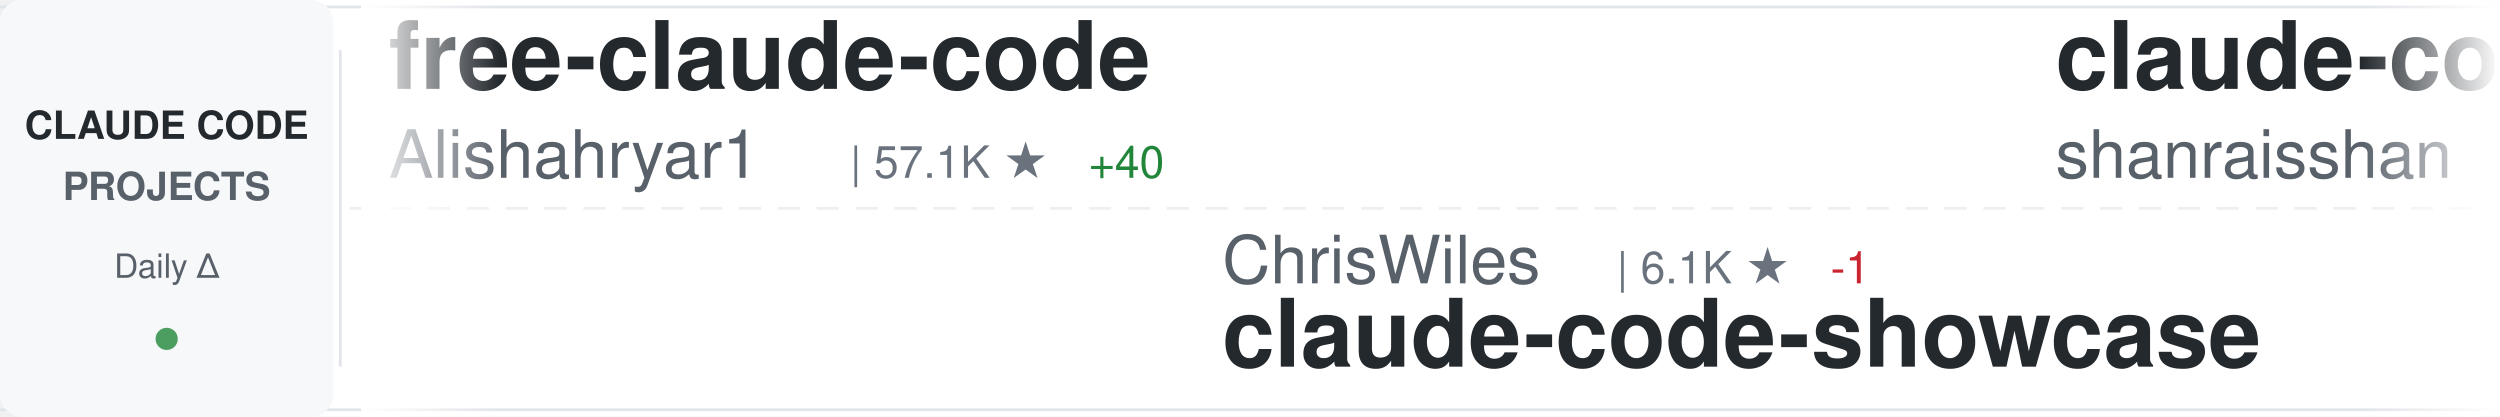
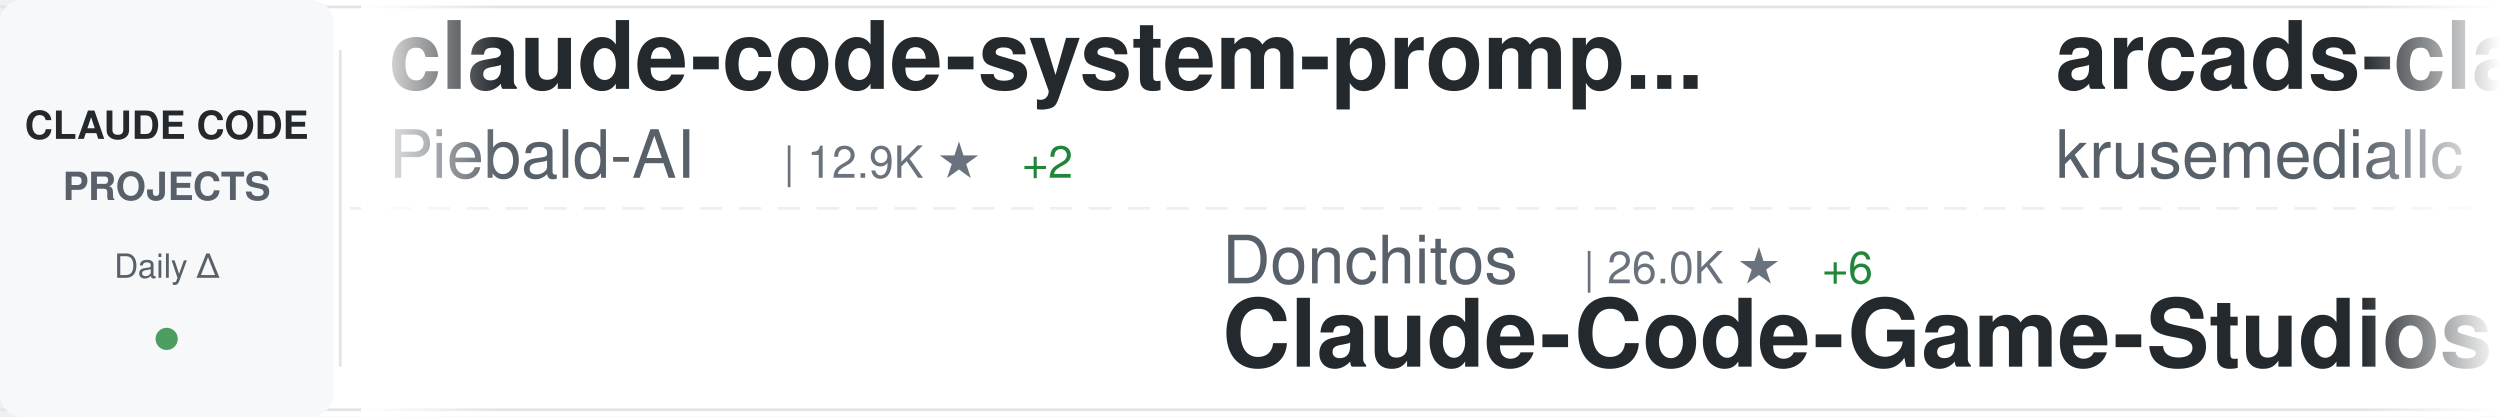
<svg xmlns="http://www.w3.org/2000/svg" width="900" height="150">
  <defs>
    <linearGradient id="awesomeLeftFade" x1="0%" y1="0%" x2="100%" y2="0%">
      <stop offset="0%" style="stop-color:#ffffff;stop-opacity:1" />
      <stop offset="100%" style="stop-color:#ffffff;stop-opacity:0" />
    </linearGradient>
    <linearGradient id="awesomeRightFade" x1="0%" y1="0%" x2="100%" y2="0%">
      <stop offset="0%" style="stop-color:#ffffff;stop-opacity:0" />
      <stop offset="100%" style="stop-color:#ffffff;stop-opacity:1" />
    </linearGradient>
  </defs>
  <rect width="900" height="150" fill="#ffffff" rx="8" />
  <rect x="0" y="2" width="900" height="1" fill="#e1e4e8" />
  <rect x="0" y="147" width="900" height="1" fill="#e1e4e8" />
  <line x1="0" y1="75" x2="900" y2="75" stroke="#e1e4e8" stroke-width="1" stroke-dasharray="8 6" opacity="0.6" />
  <rect x="0" y="0" width="120" height="150" fill="#f6f8fa" rx="8" />
  <text x="60" y="50" font-family="-apple-system, BlinkMacSystemFont, 'Segoe UI', Helvetica, Arial, sans-serif" font-size="14" font-weight="600" fill="#24292e" text-anchor="middle">CLAUDE CODE</text>
  <text x="60" y="72" font-family="-apple-system, BlinkMacSystemFont, 'Segoe UI', Helvetica, Arial, sans-serif" font-size="14" font-weight="600" fill="#586069" text-anchor="middle">PROJECTS</text>
  <text x="60" y="100" font-family="-apple-system, BlinkMacSystemFont, 'Segoe UI', Helvetica, Arial, sans-serif" font-size="12" font-weight="500" fill="#586069" text-anchor="middle">Daily Δ</text>
  <circle cx="60" cy="122" r="4" fill="#22863a" opacity="0.8" />
  <rect x="122" y="18" width="1" height="114" fill="#e1e4e8" />
  <clipPath id="awesomeTickerClip">
    <rect x="130" y="0" width="770" height="150" />
  </clipPath>
  <g clip-path="url(#awesomeTickerClip)">
    <g id="awesomeTickerItems">
      <animateTransform attributeName="transform" attributeType="XML" type="translate" from="0 0" to="-3000 0" dur="54s" repeatCount="indefinite" />
      <g transform="translate(0, 0)">
-         <text x="140" y="32" font-family="-apple-system, BlinkMacSystemFont, 'Segoe UI', Helvetica, Arial, sans-serif" font-size="34" font-weight="600" fill="#24292e">free-claude-code</text>
-         <text x="140" y="64" font-family="-apple-system, BlinkMacSystemFont, 'Segoe UI', Helvetica, Arial, sans-serif" font-size="24" font-weight="400" fill="#586069">Alishahryar1</text>
-         <text x="306" y="64" font-family="-apple-system, BlinkMacSystemFont, 'Segoe UI', Helvetica, Arial, sans-serif" font-size="16" font-weight="500" fill="#6a737d">| 57.1K ★</text>
-         <text x="392" y="64" font-family="-apple-system, BlinkMacSystemFont, 'Segoe UI', Helvetica, Arial, sans-serif" font-size="16" font-weight="500" fill="#22863a"> +40</text>
+         <text x="140" y="32" font-family="-apple-system, BlinkMacSystemFont, 'Segoe UI', Helvetica, Arial, sans-serif" font-size="34" font-weight="600" fill="#24292e">claude-code-system-promp...</text>
+         <text x="140" y="64" font-family="-apple-system, BlinkMacSystemFont, 'Segoe UI', Helvetica, Arial, sans-serif" font-size="24" font-weight="400" fill="#586069">Piebald-AI</text>
+         <text x="282" y="64" font-family="-apple-system, BlinkMacSystemFont, 'Segoe UI', Helvetica, Arial, sans-serif" font-size="16" font-weight="500" fill="#6a737d">| 12.9K ★</text>
+         <text x="368" y="64" font-family="-apple-system, BlinkMacSystemFont, 'Segoe UI', Helvetica, Arial, sans-serif" font-size="16" font-weight="500" fill="#22863a"> +2</text>
      </g>
      <g transform="translate(300, 0)">
-         <text x="140" y="102" font-family="-apple-system, BlinkMacSystemFont, 'Segoe UI', Helvetica, Arial, sans-serif" font-size="24" font-weight="400" fill="#586069">ChrisWiles</text>
-         <text x="282" y="102" font-family="-apple-system, BlinkMacSystemFont, 'Segoe UI', Helvetica, Arial, sans-serif" font-size="16" font-weight="500" fill="#6a737d">| 6.1K ★</text>
-         <text x="359" y="102" font-family="-apple-system, BlinkMacSystemFont, 'Segoe UI', Helvetica, Arial, sans-serif" font-size="16" font-weight="500" fill="#cb2431"> -1</text>
-         <text x="140" y="132" font-family="-apple-system, BlinkMacSystemFont, 'Segoe UI', Helvetica, Arial, sans-serif" font-size="34" font-weight="600" fill="#24292e">claude-code-showcase</text>
+         <text x="140" y="102" font-family="-apple-system, BlinkMacSystemFont, 'Segoe UI', Helvetica, Arial, sans-serif" font-size="24" font-weight="400" fill="#586069">Donchitos</text>
+         <text x="270" y="102" font-family="-apple-system, BlinkMacSystemFont, 'Segoe UI', Helvetica, Arial, sans-serif" font-size="16" font-weight="500" fill="#6a737d">| 26.0K ★</text>
+         <text x="356" y="102" font-family="-apple-system, BlinkMacSystemFont, 'Segoe UI', Helvetica, Arial, sans-serif" font-size="16" font-weight="500" fill="#22863a"> +6</text>
+         <text x="140" y="132" font-family="-apple-system, BlinkMacSystemFont, 'Segoe UI', Helvetica, Arial, sans-serif" font-size="34" font-weight="600" fill="#24292e">Claude-Code-Game-Studios</text>
      </g>
      <g transform="translate(600, 0)">
-         <text x="140" y="32" font-family="-apple-system, BlinkMacSystemFont, 'Segoe UI', Helvetica, Arial, sans-serif" font-size="34" font-weight="600" fill="#24292e">claude-code-best-practic...</text>
-         <text x="140" y="64" font-family="-apple-system, BlinkMacSystemFont, 'Segoe UI', Helvetica, Arial, sans-serif" font-size="24" font-weight="400" fill="#586069">shanraisshan</text>
-         <text x="306" y="64" font-family="-apple-system, BlinkMacSystemFont, 'Segoe UI', Helvetica, Arial, sans-serif" font-size="16" font-weight="500" fill="#6a737d">| 67.3K ★</text>
-         <text x="392" y="64" font-family="-apple-system, BlinkMacSystemFont, 'Segoe UI', Helvetica, Arial, sans-serif" font-size="16" font-weight="500" fill="#22863a"> +9</text>
+         <text x="140" y="32" font-family="-apple-system, BlinkMacSystemFont, 'Segoe UI', Helvetica, Arial, sans-serif" font-size="34" font-weight="600" fill="#24292e">arcads-claude-code</text>
+         <text x="140" y="64" font-family="-apple-system, BlinkMacSystemFont, 'Segoe UI', Helvetica, Arial, sans-serif" font-size="24" font-weight="400" fill="#586069">krusemediallc</text>
+         <text x="318" y="64" font-family="-apple-system, BlinkMacSystemFont, 'Segoe UI', Helvetica, Arial, sans-serif" font-size="16" font-weight="500" fill="#6a737d">| 1.6K ★</text>
+         <text x="395" y="64" font-family="-apple-system, BlinkMacSystemFont, 'Segoe UI', Helvetica, Arial, sans-serif" font-size="16" font-weight="500" fill="#22863a"> +1</text>
      </g>
      <g transform="translate(900, 0)">
-         <text x="140" y="102" font-family="-apple-system, BlinkMacSystemFont, 'Segoe UI', Helvetica, Arial, sans-serif" font-size="24" font-weight="400" fill="#586069">Maciek-roboblog</text>
-         <text x="342" y="102" font-family="-apple-system, BlinkMacSystemFont, 'Segoe UI', Helvetica, Arial, sans-serif" font-size="16" font-weight="500" fill="#6a737d">| 8.7K ★</text>
-         <text x="419" y="102" font-family="-apple-system, BlinkMacSystemFont, 'Segoe UI', Helvetica, Arial, sans-serif" font-size="16" font-weight="500" fill="#cb2431"> -1</text>
-         <text x="140" y="132" font-family="-apple-system, BlinkMacSystemFont, 'Segoe UI', Helvetica, Arial, sans-serif" font-size="34" font-weight="600" fill="#24292e">Claude-Code-Usage-Monito...</text>
+         <text x="140" y="102" font-family="-apple-system, BlinkMacSystemFont, 'Segoe UI', Helvetica, Arial, sans-serif" font-size="24" font-weight="400" fill="#586069">rohitg00</text>
+         <text x="258" y="102" font-family="-apple-system, BlinkMacSystemFont, 'Segoe UI', Helvetica, Arial, sans-serif" font-size="16" font-weight="500" fill="#6a737d">| 2.7K ★</text>
+         <text x="335" y="102" font-family="-apple-system, BlinkMacSystemFont, 'Segoe UI', Helvetica, Arial, sans-serif" font-size="16" font-weight="500" fill="#22863a"> +1</text>
+         <text x="140" y="132" font-family="-apple-system, BlinkMacSystemFont, 'Segoe UI', Helvetica, Arial, sans-serif" font-size="34" font-weight="600" fill="#24292e">awesome-claude-code-tool...</text>
      </g>
      <g transform="translate(1200, 0)">
-         <text x="140" y="32" font-family="-apple-system, BlinkMacSystemFont, 'Segoe UI', Helvetica, Arial, sans-serif" font-size="34" font-weight="600" fill="#24292e">claude-code-local</text>
-         <text x="140" y="64" font-family="-apple-system, BlinkMacSystemFont, 'Segoe UI', Helvetica, Arial, sans-serif" font-size="24" font-weight="400" fill="#586069">nicedreamzapp</text>
-         <text x="318" y="64" font-family="-apple-system, BlinkMacSystemFont, 'Segoe UI', Helvetica, Arial, sans-serif" font-size="16" font-weight="500" fill="#6a737d">| 3.3K ★</text>
-         <text x="395" y="64" font-family="-apple-system, BlinkMacSystemFont, 'Segoe UI', Helvetica, Arial, sans-serif" font-size="16" font-weight="500" fill="#cb2431"> -1</text>
+         <text x="140" y="32" font-family="-apple-system, BlinkMacSystemFont, 'Segoe UI', Helvetica, Arial, sans-serif" font-size="34" font-weight="600" fill="#24292e">Claude-Code-Usage-Monito...</text>
+         <text x="140" y="64" font-family="-apple-system, BlinkMacSystemFont, 'Segoe UI', Helvetica, Arial, sans-serif" font-size="24" font-weight="400" fill="#586069">Maciek-roboblog</text>
+         <text x="342" y="64" font-family="-apple-system, BlinkMacSystemFont, 'Segoe UI', Helvetica, Arial, sans-serif" font-size="16" font-weight="500" fill="#6a737d">| 8.7K ★</text>
+         <text x="419" y="64" font-family="-apple-system, BlinkMacSystemFont, 'Segoe UI', Helvetica, Arial, sans-serif" font-size="16" font-weight="500" fill="#22863a"> +1</text>
      </g>
      <g transform="translate(1500, 0)">
-         <text x="140" y="102" font-family="-apple-system, BlinkMacSystemFont, 'Segoe UI', Helvetica, Arial, sans-serif" font-size="24" font-weight="400" fill="#586069">lintsinghua</text>
-         <text x="294" y="102" font-family="-apple-system, BlinkMacSystemFont, 'Segoe UI', Helvetica, Arial, sans-serif" font-size="16" font-weight="500" fill="#6a737d">| 4.3K ★</text>
-         <text x="371" y="102" font-family="-apple-system, BlinkMacSystemFont, 'Segoe UI', Helvetica, Arial, sans-serif" font-size="16" font-weight="500" fill="#cb2431"> -2</text>
-         <text x="140" y="132" font-family="-apple-system, BlinkMacSystemFont, 'Segoe UI', Helvetica, Arial, sans-serif" font-size="34" font-weight="600" fill="#24292e">claude-code-book</text>
+         <text x="140" y="102" font-family="-apple-system, BlinkMacSystemFont, 'Segoe UI', Helvetica, Arial, sans-serif" font-size="24" font-weight="400" fill="#586069">andrew-kramer-inno</text>
+         <text x="378" y="102" font-family="-apple-system, BlinkMacSystemFont, 'Segoe UI', Helvetica, Arial, sans-serif" font-size="16" font-weight="500" fill="#6a737d">| 593 ★</text>
+         <text x="140" y="132" font-family="-apple-system, BlinkMacSystemFont, 'Segoe UI', Helvetica, Arial, sans-serif" font-size="34" font-weight="600" fill="#24292e">claude-code-source-build</text>
      </g>
      <g transform="translate(1800, 0)">
-         <text x="140" y="32" font-family="-apple-system, BlinkMacSystemFont, 'Segoe UI', Helvetica, Arial, sans-serif" font-size="34" font-weight="600" fill="#24292e">ClaudeCode</text>
-         <text x="140" y="64" font-family="-apple-system, BlinkMacSystemFont, 'Segoe UI', Helvetica, Arial, sans-serif" font-size="24" font-weight="400" fill="#586069">guanshan</text>
-         <text x="258" y="64" font-family="-apple-system, BlinkMacSystemFont, 'Segoe UI', Helvetica, Arial, sans-serif" font-size="16" font-weight="500" fill="#6a737d">| 60 ★</text>
+         <text x="140" y="32" font-family="-apple-system, BlinkMacSystemFont, 'Segoe UI', Helvetica, Arial, sans-serif" font-size="34" font-weight="600" fill="#24292e">claude-code-tips</text>
+         <text x="140" y="64" font-family="-apple-system, BlinkMacSystemFont, 'Segoe UI', Helvetica, Arial, sans-serif" font-size="24" font-weight="400" fill="#586069">ykdojo</text>
+         <text x="234" y="64" font-family="-apple-system, BlinkMacSystemFont, 'Segoe UI', Helvetica, Arial, sans-serif" font-size="16" font-weight="500" fill="#6a737d">| 10.2K ★</text>
      </g>
      <g transform="translate(2100, 0)">
-         <text x="140" y="102" font-family="-apple-system, BlinkMacSystemFont, 'Segoe UI', Helvetica, Arial, sans-serif" font-size="24" font-weight="400" fill="#586069">lorryjovens-hub</text>
-         <text x="342" y="102" font-family="-apple-system, BlinkMacSystemFont, 'Segoe UI', Helvetica, Arial, sans-serif" font-size="16" font-weight="500" fill="#6a737d">| 1.7K ★</text>
-         <text x="140" y="132" font-family="-apple-system, BlinkMacSystemFont, 'Segoe UI', Helvetica, Arial, sans-serif" font-size="34" font-weight="600" fill="#24292e">claude-code-rust</text>
+         <text x="140" y="102" font-family="-apple-system, BlinkMacSystemFont, 'Segoe UI', Helvetica, Arial, sans-serif" font-size="24" font-weight="400" fill="#586069">https-deeplearning-ai</text>
+         <text x="414" y="102" font-family="-apple-system, BlinkMacSystemFont, 'Segoe UI', Helvetica, Arial, sans-serif" font-size="16" font-weight="500" fill="#6a737d">| 555 ★</text>
+         <text x="140" y="132" font-family="-apple-system, BlinkMacSystemFont, 'Segoe UI', Helvetica, Arial, sans-serif" font-size="34" font-weight="600" fill="#24292e">sc-claude-code-files</text>
      </g>
      <g transform="translate(2400, 0)">
-         <text x="140" y="32" font-family="-apple-system, BlinkMacSystemFont, 'Segoe UI', Helvetica, Arial, sans-serif" font-size="34" font-weight="600" fill="#24292e">claude_codex_bridge</text>
-         <text x="140" y="64" font-family="-apple-system, BlinkMacSystemFont, 'Segoe UI', Helvetica, Arial, sans-serif" font-size="24" font-weight="400" fill="#586069">SeemSeam</text>
-         <text x="258" y="64" font-family="-apple-system, BlinkMacSystemFont, 'Segoe UI', Helvetica, Arial, sans-serif" font-size="16" font-weight="500" fill="#6a737d">| 3.6K ★</text>
-         <text x="335" y="64" font-family="-apple-system, BlinkMacSystemFont, 'Segoe UI', Helvetica, Arial, sans-serif" font-size="16" font-weight="500" fill="#22863a"> +1</text>
+         <text x="140" y="32" font-family="-apple-system, BlinkMacSystemFont, 'Segoe UI', Helvetica, Arial, sans-serif" font-size="34" font-weight="600" fill="#24292e">claude-code-source</text>
+         <text x="140" y="64" font-family="-apple-system, BlinkMacSystemFont, 'Segoe UI', Helvetica, Arial, sans-serif" font-size="24" font-weight="400" fill="#586069">JrCx7scC</text>
+         <text x="258" y="64" font-family="-apple-system, BlinkMacSystemFont, 'Segoe UI', Helvetica, Arial, sans-serif" font-size="16" font-weight="500" fill="#6a737d">| 376 ★</text>
      </g>
      <g transform="translate(2700, 0)">
-         <text x="140" y="102" font-family="-apple-system, BlinkMacSystemFont, 'Segoe UI', Helvetica, Arial, sans-serif" font-size="24" font-weight="400" fill="#586069">OneRedOak</text>
-         <text x="270" y="102" font-family="-apple-system, BlinkMacSystemFont, 'Segoe UI', Helvetica, Arial, sans-serif" font-size="16" font-weight="500" fill="#6a737d">| 3.9K ★</text>
-         <text x="140" y="132" font-family="-apple-system, BlinkMacSystemFont, 'Segoe UI', Helvetica, Arial, sans-serif" font-size="34" font-weight="600" fill="#24292e">claude-code-workflows</text>
+         <text x="140" y="102" font-family="-apple-system, BlinkMacSystemFont, 'Segoe UI', Helvetica, Arial, sans-serif" font-size="24" font-weight="400" fill="#586069">multica-ai</text>
+         <text x="282" y="102" font-family="-apple-system, BlinkMacSystemFont, 'Segoe UI', Helvetica, Arial, sans-serif" font-size="16" font-weight="500" fill="#6a737d">| 217.7K ★</text>
+         <text x="377" y="102" font-family="-apple-system, BlinkMacSystemFont, 'Segoe UI', Helvetica, Arial, sans-serif" font-size="16" font-weight="500" fill="#22863a"> +41</text>
+         <text x="140" y="132" font-family="-apple-system, BlinkMacSystemFont, 'Segoe UI', Helvetica, Arial, sans-serif" font-size="34" font-weight="600" fill="#24292e">andrej-karpathy-skills</text>
      </g>
      <g transform="translate(3000, 0)">
-         <text x="140" y="32" font-family="-apple-system, BlinkMacSystemFont, 'Segoe UI', Helvetica, Arial, sans-serif" font-size="34" font-weight="600" fill="#24292e">free-claude-code</text>
-         <text x="140" y="64" font-family="-apple-system, BlinkMacSystemFont, 'Segoe UI', Helvetica, Arial, sans-serif" font-size="24" font-weight="400" fill="#586069">Alishahryar1</text>
-         <text x="306" y="64" font-family="-apple-system, BlinkMacSystemFont, 'Segoe UI', Helvetica, Arial, sans-serif" font-size="16" font-weight="500" fill="#6a737d">| 57.1K ★</text>
-         <text x="392" y="64" font-family="-apple-system, BlinkMacSystemFont, 'Segoe UI', Helvetica, Arial, sans-serif" font-size="16" font-weight="500" fill="#22863a"> +40</text>
+         <text x="140" y="32" font-family="-apple-system, BlinkMacSystemFont, 'Segoe UI', Helvetica, Arial, sans-serif" font-size="34" font-weight="600" fill="#24292e">claude-code-system-promp...</text>
+         <text x="140" y="64" font-family="-apple-system, BlinkMacSystemFont, 'Segoe UI', Helvetica, Arial, sans-serif" font-size="24" font-weight="400" fill="#586069">Piebald-AI</text>
+         <text x="282" y="64" font-family="-apple-system, BlinkMacSystemFont, 'Segoe UI', Helvetica, Arial, sans-serif" font-size="16" font-weight="500" fill="#6a737d">| 12.9K ★</text>
+         <text x="368" y="64" font-family="-apple-system, BlinkMacSystemFont, 'Segoe UI', Helvetica, Arial, sans-serif" font-size="16" font-weight="500" fill="#22863a"> +2</text>
      </g>
      <g transform="translate(3300, 0)">
-         <text x="140" y="102" font-family="-apple-system, BlinkMacSystemFont, 'Segoe UI', Helvetica, Arial, sans-serif" font-size="24" font-weight="400" fill="#586069">ChrisWiles</text>
-         <text x="282" y="102" font-family="-apple-system, BlinkMacSystemFont, 'Segoe UI', Helvetica, Arial, sans-serif" font-size="16" font-weight="500" fill="#6a737d">| 6.1K ★</text>
-         <text x="359" y="102" font-family="-apple-system, BlinkMacSystemFont, 'Segoe UI', Helvetica, Arial, sans-serif" font-size="16" font-weight="500" fill="#cb2431"> -1</text>
-         <text x="140" y="132" font-family="-apple-system, BlinkMacSystemFont, 'Segoe UI', Helvetica, Arial, sans-serif" font-size="34" font-weight="600" fill="#24292e">claude-code-showcase</text>
+         <text x="140" y="102" font-family="-apple-system, BlinkMacSystemFont, 'Segoe UI', Helvetica, Arial, sans-serif" font-size="24" font-weight="400" fill="#586069">Donchitos</text>
+         <text x="270" y="102" font-family="-apple-system, BlinkMacSystemFont, 'Segoe UI', Helvetica, Arial, sans-serif" font-size="16" font-weight="500" fill="#6a737d">| 26.0K ★</text>
+         <text x="356" y="102" font-family="-apple-system, BlinkMacSystemFont, 'Segoe UI', Helvetica, Arial, sans-serif" font-size="16" font-weight="500" fill="#22863a"> +6</text>
+         <text x="140" y="132" font-family="-apple-system, BlinkMacSystemFont, 'Segoe UI', Helvetica, Arial, sans-serif" font-size="34" font-weight="600" fill="#24292e">Claude-Code-Game-Studios</text>
      </g>
      <g transform="translate(3600, 0)">
-         <text x="140" y="32" font-family="-apple-system, BlinkMacSystemFont, 'Segoe UI', Helvetica, Arial, sans-serif" font-size="34" font-weight="600" fill="#24292e">claude-code-best-practic...</text>
-         <text x="140" y="64" font-family="-apple-system, BlinkMacSystemFont, 'Segoe UI', Helvetica, Arial, sans-serif" font-size="24" font-weight="400" fill="#586069">shanraisshan</text>
-         <text x="306" y="64" font-family="-apple-system, BlinkMacSystemFont, 'Segoe UI', Helvetica, Arial, sans-serif" font-size="16" font-weight="500" fill="#6a737d">| 67.3K ★</text>
-         <text x="392" y="64" font-family="-apple-system, BlinkMacSystemFont, 'Segoe UI', Helvetica, Arial, sans-serif" font-size="16" font-weight="500" fill="#22863a"> +9</text>
+         <text x="140" y="32" font-family="-apple-system, BlinkMacSystemFont, 'Segoe UI', Helvetica, Arial, sans-serif" font-size="34" font-weight="600" fill="#24292e">arcads-claude-code</text>
+         <text x="140" y="64" font-family="-apple-system, BlinkMacSystemFont, 'Segoe UI', Helvetica, Arial, sans-serif" font-size="24" font-weight="400" fill="#586069">krusemediallc</text>
+         <text x="318" y="64" font-family="-apple-system, BlinkMacSystemFont, 'Segoe UI', Helvetica, Arial, sans-serif" font-size="16" font-weight="500" fill="#6a737d">| 1.6K ★</text>
+         <text x="395" y="64" font-family="-apple-system, BlinkMacSystemFont, 'Segoe UI', Helvetica, Arial, sans-serif" font-size="16" font-weight="500" fill="#22863a"> +1</text>
      </g>
      <g transform="translate(3900, 0)">
-         <text x="140" y="102" font-family="-apple-system, BlinkMacSystemFont, 'Segoe UI', Helvetica, Arial, sans-serif" font-size="24" font-weight="400" fill="#586069">Maciek-roboblog</text>
-         <text x="342" y="102" font-family="-apple-system, BlinkMacSystemFont, 'Segoe UI', Helvetica, Arial, sans-serif" font-size="16" font-weight="500" fill="#6a737d">| 8.7K ★</text>
-         <text x="419" y="102" font-family="-apple-system, BlinkMacSystemFont, 'Segoe UI', Helvetica, Arial, sans-serif" font-size="16" font-weight="500" fill="#cb2431"> -1</text>
-         <text x="140" y="132" font-family="-apple-system, BlinkMacSystemFont, 'Segoe UI', Helvetica, Arial, sans-serif" font-size="34" font-weight="600" fill="#24292e">Claude-Code-Usage-Monito...</text>
+         <text x="140" y="102" font-family="-apple-system, BlinkMacSystemFont, 'Segoe UI', Helvetica, Arial, sans-serif" font-size="24" font-weight="400" fill="#586069">rohitg00</text>
+         <text x="258" y="102" font-family="-apple-system, BlinkMacSystemFont, 'Segoe UI', Helvetica, Arial, sans-serif" font-size="16" font-weight="500" fill="#6a737d">| 2.7K ★</text>
+         <text x="335" y="102" font-family="-apple-system, BlinkMacSystemFont, 'Segoe UI', Helvetica, Arial, sans-serif" font-size="16" font-weight="500" fill="#22863a"> +1</text>
+         <text x="140" y="132" font-family="-apple-system, BlinkMacSystemFont, 'Segoe UI', Helvetica, Arial, sans-serif" font-size="34" font-weight="600" fill="#24292e">awesome-claude-code-tool...</text>
      </g>
    </g>
  </g>
  <rect x="130" y="0" width="50" height="150" fill="url(#awesomeLeftFade)" />
  <rect x="850" y="0" width="50" height="150" fill="url(#awesomeRightFade)" />
</svg>
